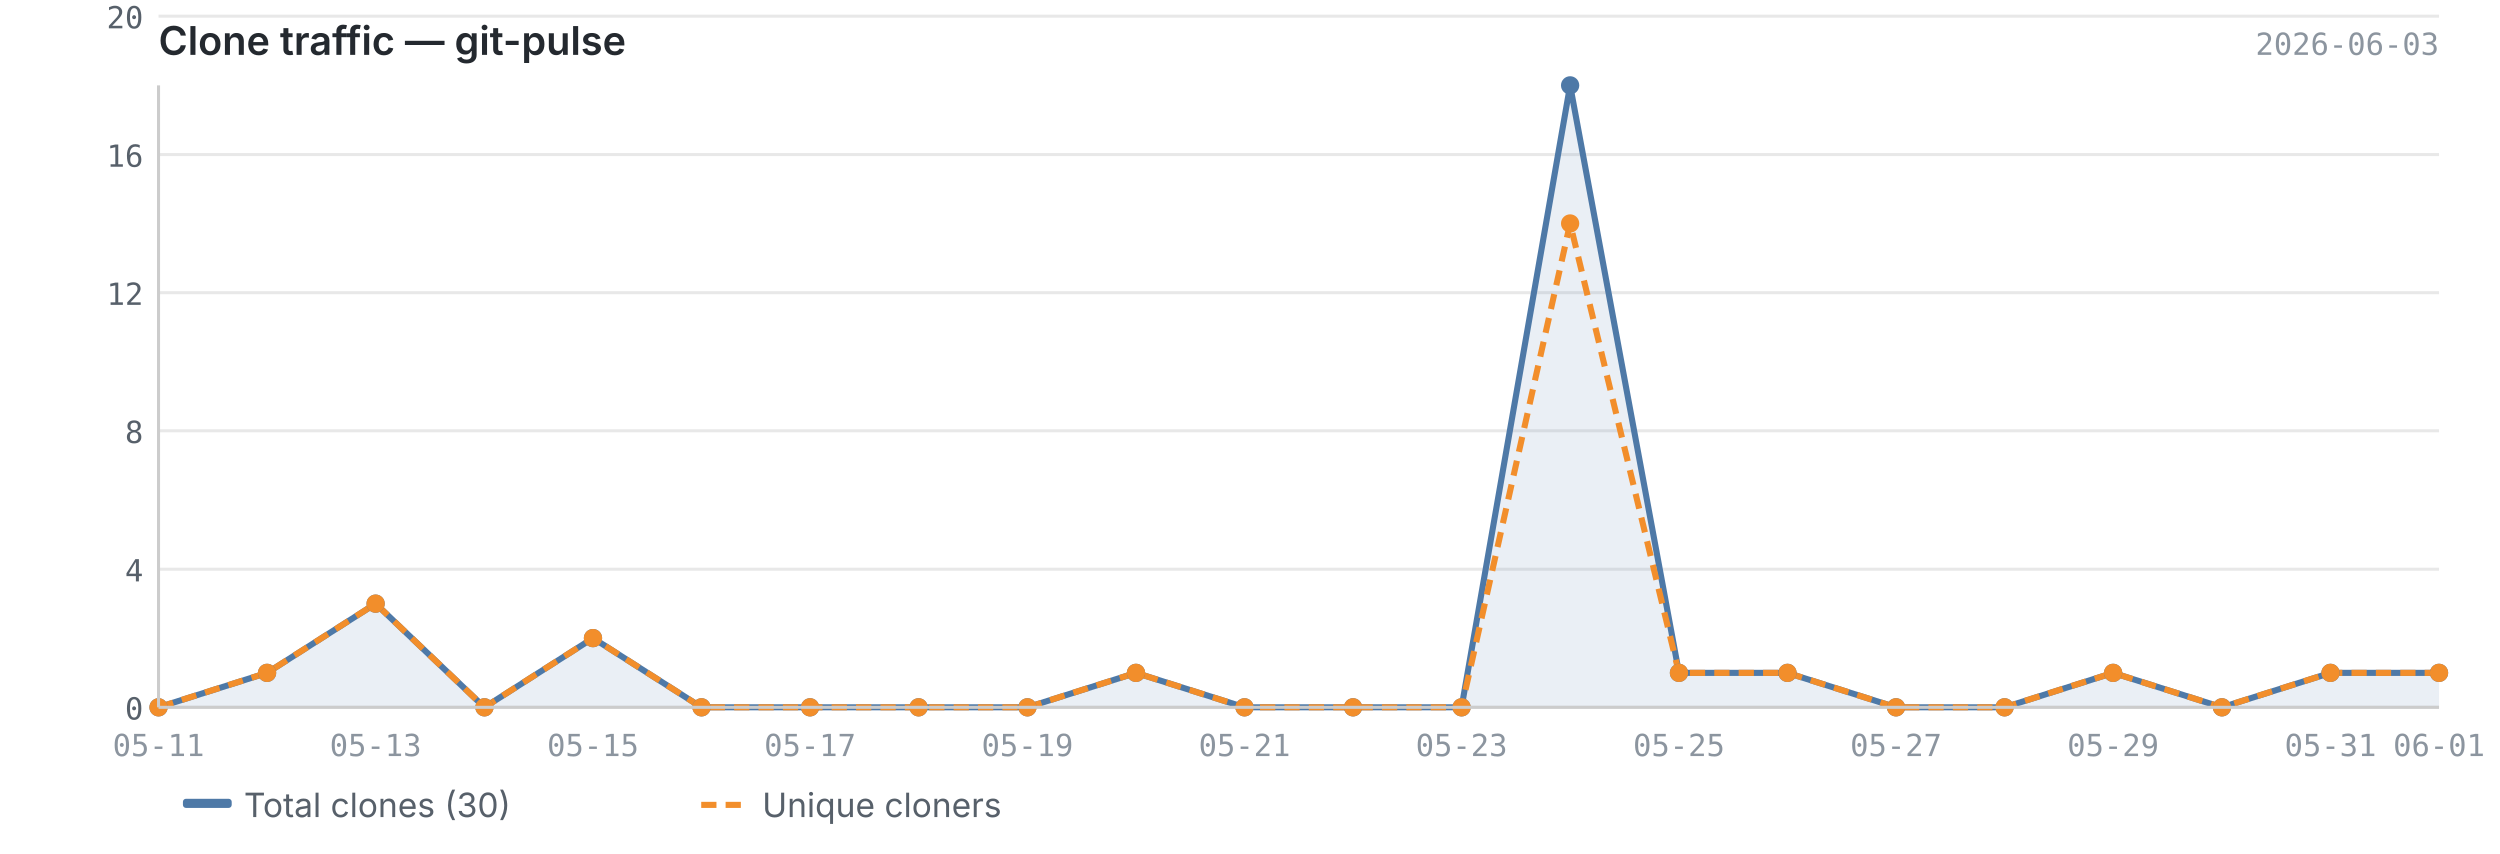
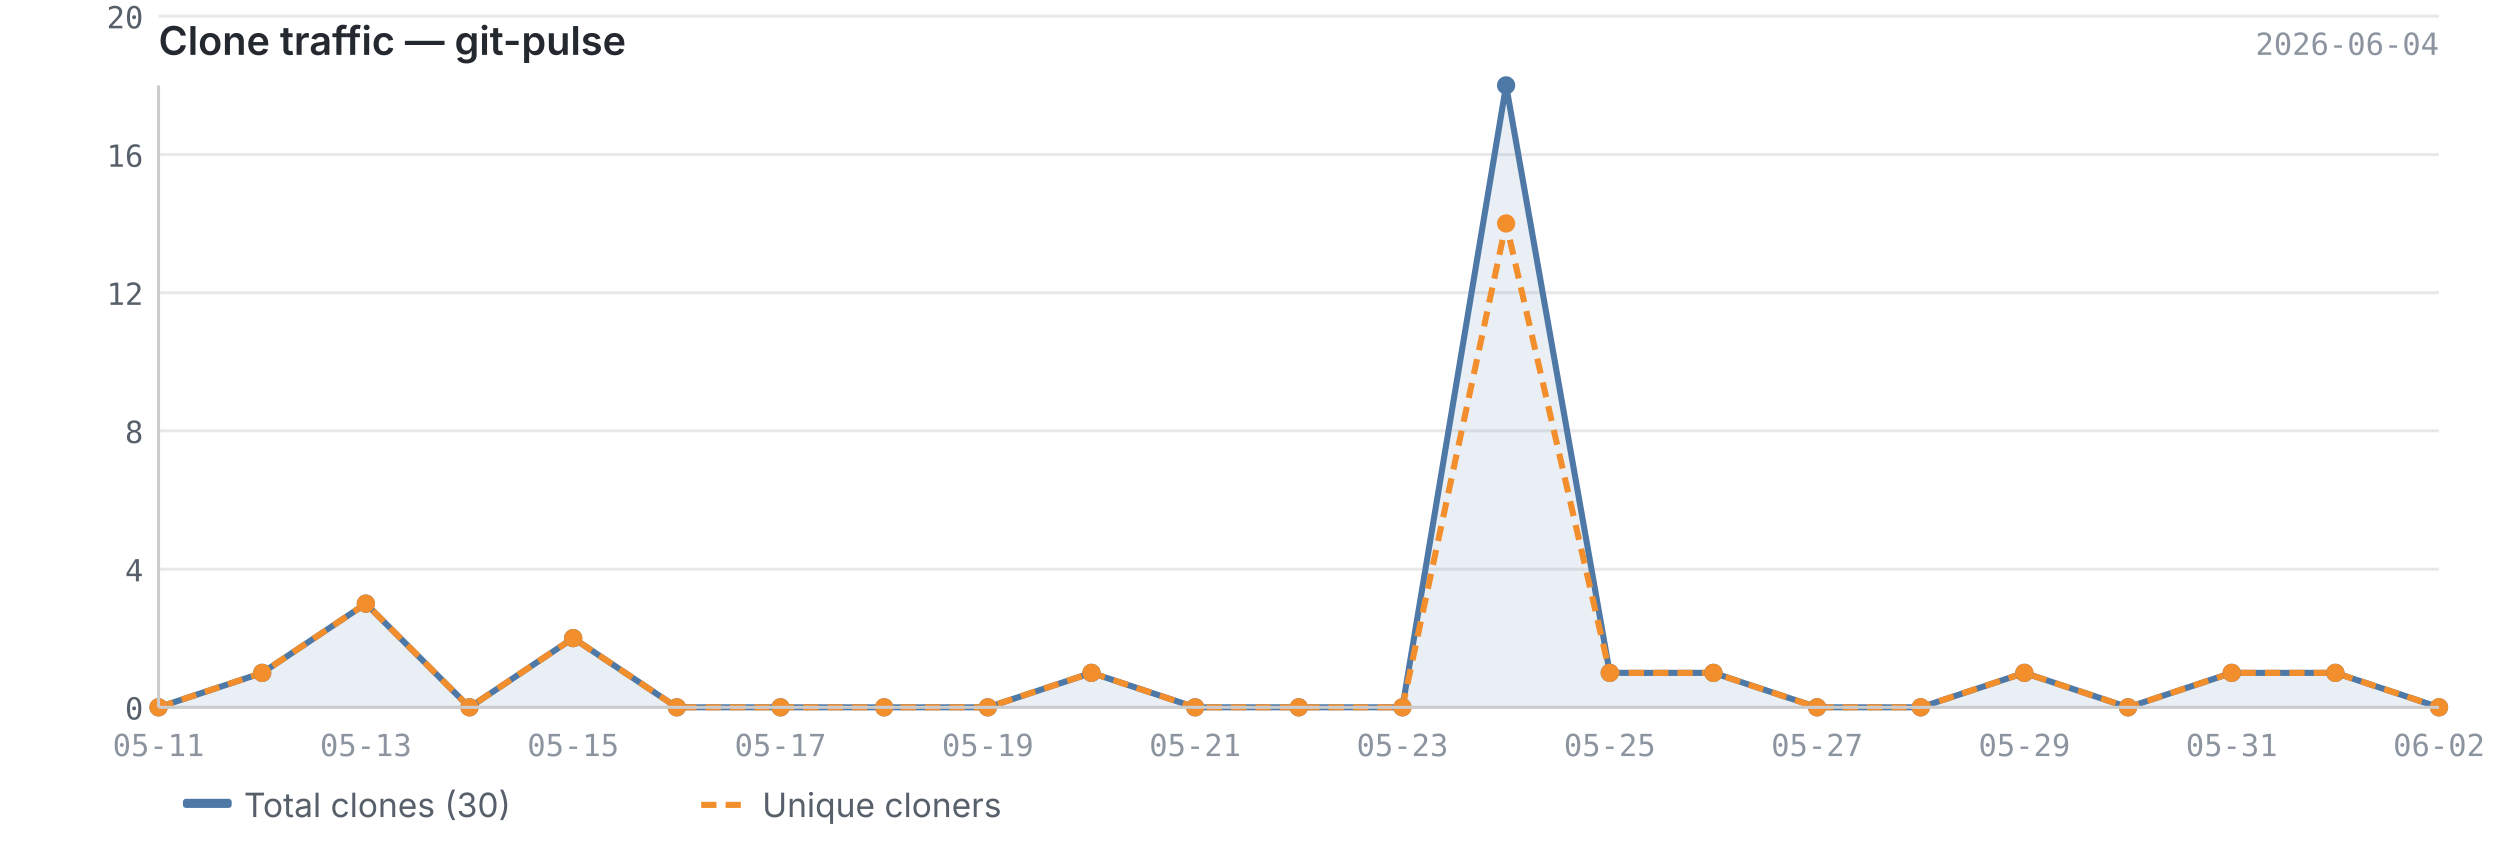
<svg xmlns="http://www.w3.org/2000/svg" viewBox="0 0 820 280" width="820" height="280">
  <text x="52" y="18" font-size="13" font-weight="600" fill="#24292f" font-family="-apple-system, BlinkMacSystemFont, 'Segoe UI', sans-serif">Clone traffic — git-pulse</text>
-   <text x="800" y="18" font-size="10" fill="#8c959f" font-family="ui-monospace, SFMono-Regular, 'SF Mono', Menlo, monospace" text-anchor="end">2026-06-03</text>
+   <text x="800" y="18" font-size="10" fill="#8c959f" font-family="ui-monospace, SFMono-Regular, 'SF Mono', Menlo, monospace" text-anchor="end">2026-06-04</text>
  <line x1="52" y1="232.0" x2="800" y2="232.0" stroke="#e8e8e8" stroke-width="1" />
  <line x1="52" y1="186.7" x2="800" y2="186.7" stroke="#e8e8e8" stroke-width="1" />
  <line x1="52" y1="141.3" x2="800" y2="141.3" stroke="#e8e8e8" stroke-width="1" />
  <line x1="52" y1="96.0" x2="800" y2="96.0" stroke="#e8e8e8" stroke-width="1" />
  <line x1="52" y1="50.7" x2="800" y2="50.7" stroke="#e8e8e8" stroke-width="1" />
  <line x1="52" y1="5.3" x2="800" y2="5.3" stroke="#e8e8e8" stroke-width="1" />
-   <path d="M52.0,232.0 L52.0,232.0 L87.6,220.7 L123.2,198.0 L158.9,232.0 L194.5,209.3 L230.1,232.0 L265.7,232.0 L301.3,232.0 L337.0,232.0 L372.6,220.7 L408.2,232.0 L443.8,232.0 L479.4,232.0 L515.0,28.0 L550.7,220.7 L586.3,220.7 L621.9,232.0 L657.5,232.0 L693.1,220.7 L728.8,232.0 L764.4,220.7 L800.0,220.7 L800.0,232.0 L52.0,232.0Z" fill="#4e79a7" opacity="0.12" />
-   <polyline points="52.0,232.0 87.6,220.7 123.2,198.0 158.9,232.0 194.5,209.3 230.1,232.0 265.7,232.0 301.3,232.0 337.0,232.0 372.6,220.7 408.2,232.0 443.8,232.0 479.4,232.0 515.0,28.0 550.7,220.7 586.3,220.7 621.9,232.0 657.5,232.0 693.1,220.7 728.8,232.0 764.4,220.7 800.0,220.7" fill="none" stroke="#4e79a7" stroke-width="2" stroke-linejoin="round" />
-   <polyline points="52.0,232.0 87.6,220.7 123.2,198.0 158.9,232.0 194.5,209.3 230.1,232.0 265.7,232.0 301.3,232.0 337.0,232.0 372.6,220.7 408.2,232.0 443.8,232.0 479.4,232.0 515.0,73.3 550.7,220.7 586.3,220.7 621.9,232.0 657.5,232.0 693.1,220.7 728.8,232.0 764.4,220.7 800.0,220.7" fill="none" stroke="#f28e2b" stroke-width="2" stroke-linejoin="round" stroke-dasharray="5,3" />
+   <path d="M52.0,232.0 L52.0,232.0 L86.0,220.7 L120.0,198.0 L154.0,232.0 L188.0,209.3 L222.0,232.0 L256.0,232.0 L290.0,232.0 L324.0,232.0 L358.0,220.7 L392.0,232.0 L426.0,232.0 L460.0,232.0 L494.0,28.0 L528.0,220.7 L562.0,220.7 L596.0,232.0 L630.0,232.0 L664.0,220.7 L698.0,232.0 L732.0,220.7 L766.0,220.7 L800.0,232.0 L800.0,232.0 L52.0,232.0Z" fill="#4e79a7" opacity="0.12" />
+   <polyline points="52.0,232.0 86.0,220.7 120.0,198.0 154.0,232.0 188.0,209.3 222.0,232.0 256.0,232.0 290.0,232.0 324.0,232.0 358.0,220.7 392.0,232.0 426.0,232.0 460.0,232.0 494.0,28.0 528.0,220.7 562.0,220.7 596.0,232.0 630.0,232.0 664.0,220.7 698.0,232.0 732.0,220.7 766.0,220.7 800.0,232.0" fill="none" stroke="#4e79a7" stroke-width="2" stroke-linejoin="round" />
+   <polyline points="52.0,232.0 86.0,220.7 120.0,198.0 154.0,232.0 188.0,209.3 222.0,232.0 256.0,232.0 290.0,232.0 324.0,232.0 358.0,220.7 392.0,232.0 426.0,232.0 460.0,232.0 494.0,73.3 528.0,220.7 562.0,220.7 596.0,232.0 630.0,232.0 664.0,220.7 698.0,232.0 732.0,220.7 766.0,220.7 800.0,232.0" fill="none" stroke="#f28e2b" stroke-width="2" stroke-linejoin="round" stroke-dasharray="5,3" />
  <circle cx="52.0" cy="232.0" r="3" fill="#4e79a7" />
-   <circle cx="87.6" cy="220.7" r="3" fill="#4e79a7" />
-   <circle cx="123.2" cy="198.0" r="3" fill="#4e79a7" />
-   <circle cx="158.9" cy="232.0" r="3" fill="#4e79a7" />
-   <circle cx="194.5" cy="209.3" r="3" fill="#4e79a7" />
-   <circle cx="230.1" cy="232.0" r="3" fill="#4e79a7" />
-   <circle cx="265.7" cy="232.0" r="3" fill="#4e79a7" />
-   <circle cx="301.3" cy="232.0" r="3" fill="#4e79a7" />
-   <circle cx="337.0" cy="232.0" r="3" fill="#4e79a7" />
-   <circle cx="372.6" cy="220.7" r="3" fill="#4e79a7" />
-   <circle cx="408.2" cy="232.0" r="3" fill="#4e79a7" />
-   <circle cx="443.8" cy="232.0" r="3" fill="#4e79a7" />
-   <circle cx="479.4" cy="232.0" r="3" fill="#4e79a7" />
-   <circle cx="515.0" cy="28.0" r="3" fill="#4e79a7" />
-   <circle cx="550.7" cy="220.7" r="3" fill="#4e79a7" />
-   <circle cx="586.3" cy="220.7" r="3" fill="#4e79a7" />
-   <circle cx="621.9" cy="232.0" r="3" fill="#4e79a7" />
-   <circle cx="657.5" cy="232.0" r="3" fill="#4e79a7" />
-   <circle cx="693.1" cy="220.7" r="3" fill="#4e79a7" />
-   <circle cx="728.8" cy="232.0" r="3" fill="#4e79a7" />
-   <circle cx="764.4" cy="220.7" r="3" fill="#4e79a7" />
-   <circle cx="800.0" cy="220.7" r="3" fill="#4e79a7" />
+   <circle cx="86.0" cy="220.7" r="3" fill="#4e79a7" />
+   <circle cx="120.0" cy="198.0" r="3" fill="#4e79a7" />
+   <circle cx="154.0" cy="232.0" r="3" fill="#4e79a7" />
+   <circle cx="188.0" cy="209.3" r="3" fill="#4e79a7" />
+   <circle cx="222.0" cy="232.0" r="3" fill="#4e79a7" />
+   <circle cx="256.0" cy="232.0" r="3" fill="#4e79a7" />
+   <circle cx="290.0" cy="232.0" r="3" fill="#4e79a7" />
+   <circle cx="324.0" cy="232.0" r="3" fill="#4e79a7" />
+   <circle cx="358.0" cy="220.7" r="3" fill="#4e79a7" />
+   <circle cx="392.0" cy="232.0" r="3" fill="#4e79a7" />
+   <circle cx="426.0" cy="232.0" r="3" fill="#4e79a7" />
+   <circle cx="460.0" cy="232.0" r="3" fill="#4e79a7" />
+   <circle cx="494.0" cy="28.0" r="3" fill="#4e79a7" />
+   <circle cx="528.0" cy="220.7" r="3" fill="#4e79a7" />
+   <circle cx="562.0" cy="220.7" r="3" fill="#4e79a7" />
+   <circle cx="596.0" cy="232.0" r="3" fill="#4e79a7" />
+   <circle cx="630.0" cy="232.0" r="3" fill="#4e79a7" />
+   <circle cx="664.0" cy="220.7" r="3" fill="#4e79a7" />
+   <circle cx="698.0" cy="232.0" r="3" fill="#4e79a7" />
+   <circle cx="732.0" cy="220.7" r="3" fill="#4e79a7" />
+   <circle cx="766.0" cy="220.7" r="3" fill="#4e79a7" />
+   <circle cx="800.0" cy="232.0" r="3" fill="#4e79a7" />
  <circle cx="52.0" cy="232.0" r="3" fill="#f28e2b" />
-   <circle cx="87.6" cy="220.7" r="3" fill="#f28e2b" />
-   <circle cx="123.2" cy="198.0" r="3" fill="#f28e2b" />
-   <circle cx="158.9" cy="232.0" r="3" fill="#f28e2b" />
-   <circle cx="194.5" cy="209.3" r="3" fill="#f28e2b" />
-   <circle cx="230.1" cy="232.0" r="3" fill="#f28e2b" />
-   <circle cx="265.7" cy="232.0" r="3" fill="#f28e2b" />
-   <circle cx="301.3" cy="232.0" r="3" fill="#f28e2b" />
-   <circle cx="337.0" cy="232.0" r="3" fill="#f28e2b" />
-   <circle cx="372.6" cy="220.7" r="3" fill="#f28e2b" />
-   <circle cx="408.2" cy="232.0" r="3" fill="#f28e2b" />
-   <circle cx="443.8" cy="232.0" r="3" fill="#f28e2b" />
-   <circle cx="479.4" cy="232.0" r="3" fill="#f28e2b" />
-   <circle cx="515.0" cy="73.3" r="3" fill="#f28e2b" />
-   <circle cx="550.7" cy="220.7" r="3" fill="#f28e2b" />
-   <circle cx="586.3" cy="220.7" r="3" fill="#f28e2b" />
-   <circle cx="621.9" cy="232.0" r="3" fill="#f28e2b" />
-   <circle cx="657.5" cy="232.0" r="3" fill="#f28e2b" />
-   <circle cx="693.1" cy="220.7" r="3" fill="#f28e2b" />
-   <circle cx="728.8" cy="232.0" r="3" fill="#f28e2b" />
-   <circle cx="764.4" cy="220.7" r="3" fill="#f28e2b" />
-   <circle cx="800.0" cy="220.7" r="3" fill="#f28e2b" />
+   <circle cx="86.0" cy="220.7" r="3" fill="#f28e2b" />
+   <circle cx="120.0" cy="198.0" r="3" fill="#f28e2b" />
+   <circle cx="154.0" cy="232.0" r="3" fill="#f28e2b" />
+   <circle cx="188.0" cy="209.3" r="3" fill="#f28e2b" />
+   <circle cx="222.0" cy="232.0" r="3" fill="#f28e2b" />
+   <circle cx="256.0" cy="232.0" r="3" fill="#f28e2b" />
+   <circle cx="290.0" cy="232.0" r="3" fill="#f28e2b" />
+   <circle cx="324.0" cy="232.0" r="3" fill="#f28e2b" />
+   <circle cx="358.0" cy="220.7" r="3" fill="#f28e2b" />
+   <circle cx="392.0" cy="232.0" r="3" fill="#f28e2b" />
+   <circle cx="426.0" cy="232.0" r="3" fill="#f28e2b" />
+   <circle cx="460.0" cy="232.0" r="3" fill="#f28e2b" />
+   <circle cx="494.0" cy="73.3" r="3" fill="#f28e2b" />
+   <circle cx="528.0" cy="220.7" r="3" fill="#f28e2b" />
+   <circle cx="562.0" cy="220.7" r="3" fill="#f28e2b" />
+   <circle cx="596.0" cy="232.0" r="3" fill="#f28e2b" />
+   <circle cx="630.0" cy="232.0" r="3" fill="#f28e2b" />
+   <circle cx="664.0" cy="220.7" r="3" fill="#f28e2b" />
+   <circle cx="698.0" cy="232.0" r="3" fill="#f28e2b" />
+   <circle cx="732.0" cy="220.7" r="3" fill="#f28e2b" />
+   <circle cx="766.0" cy="220.7" r="3" fill="#f28e2b" />
+   <circle cx="800.0" cy="232.0" r="3" fill="#f28e2b" />
  <line x1="52" y1="28" x2="52" y2="232" stroke="#cccccc" stroke-width="1" />
  <line x1="52" y1="232" x2="800" y2="232" stroke="#cccccc" stroke-width="1" />
  <text x="47" y="236.0" text-anchor="end" font-size="10" fill="#57606a" font-family="ui-monospace, SFMono-Regular, 'SF Mono', Menlo, monospace">0</text>
  <text x="47" y="190.7" text-anchor="end" font-size="10" fill="#57606a" font-family="ui-monospace, SFMono-Regular, 'SF Mono', Menlo, monospace">4</text>
  <text x="47" y="145.3" text-anchor="end" font-size="10" fill="#57606a" font-family="ui-monospace, SFMono-Regular, 'SF Mono', Menlo, monospace">8</text>
  <text x="47" y="100.0" text-anchor="end" font-size="10" fill="#57606a" font-family="ui-monospace, SFMono-Regular, 'SF Mono', Menlo, monospace">12</text>
  <text x="47" y="54.7" text-anchor="end" font-size="10" fill="#57606a" font-family="ui-monospace, SFMono-Regular, 'SF Mono', Menlo, monospace">16</text>
  <text x="47" y="9.3" text-anchor="end" font-size="10" fill="#57606a" font-family="ui-monospace, SFMono-Regular, 'SF Mono', Menlo, monospace">20</text>
  <text x="52.0" y="248" text-anchor="middle" font-size="10" fill="#8c959f" font-family="ui-monospace, SFMono-Regular, 'SF Mono', Menlo, monospace">05-11</text>
-   <text x="123.2" y="248" text-anchor="middle" font-size="10" fill="#8c959f" font-family="ui-monospace, SFMono-Regular, 'SF Mono', Menlo, monospace">05-13</text>
-   <text x="194.5" y="248" text-anchor="middle" font-size="10" fill="#8c959f" font-family="ui-monospace, SFMono-Regular, 'SF Mono', Menlo, monospace">05-15</text>
-   <text x="265.7" y="248" text-anchor="middle" font-size="10" fill="#8c959f" font-family="ui-monospace, SFMono-Regular, 'SF Mono', Menlo, monospace">05-17</text>
-   <text x="337.0" y="248" text-anchor="middle" font-size="10" fill="#8c959f" font-family="ui-monospace, SFMono-Regular, 'SF Mono', Menlo, monospace">05-19</text>
-   <text x="408.2" y="248" text-anchor="middle" font-size="10" fill="#8c959f" font-family="ui-monospace, SFMono-Regular, 'SF Mono', Menlo, monospace">05-21</text>
-   <text x="479.4" y="248" text-anchor="middle" font-size="10" fill="#8c959f" font-family="ui-monospace, SFMono-Regular, 'SF Mono', Menlo, monospace">05-23</text>
-   <text x="550.7" y="248" text-anchor="middle" font-size="10" fill="#8c959f" font-family="ui-monospace, SFMono-Regular, 'SF Mono', Menlo, monospace">05-25</text>
-   <text x="621.9" y="248" text-anchor="middle" font-size="10" fill="#8c959f" font-family="ui-monospace, SFMono-Regular, 'SF Mono', Menlo, monospace">05-27</text>
-   <text x="693.1" y="248" text-anchor="middle" font-size="10" fill="#8c959f" font-family="ui-monospace, SFMono-Regular, 'SF Mono', Menlo, monospace">05-29</text>
-   <text x="764.4" y="248" text-anchor="middle" font-size="10" fill="#8c959f" font-family="ui-monospace, SFMono-Regular, 'SF Mono', Menlo, monospace">05-31</text>
-   <text x="800.0" y="248" text-anchor="middle" font-size="10" fill="#8c959f" font-family="ui-monospace, SFMono-Regular, 'SF Mono', Menlo, monospace">06-01</text>
+   <text x="120.0" y="248" text-anchor="middle" font-size="10" fill="#8c959f" font-family="ui-monospace, SFMono-Regular, 'SF Mono', Menlo, monospace">05-13</text>
+   <text x="188.0" y="248" text-anchor="middle" font-size="10" fill="#8c959f" font-family="ui-monospace, SFMono-Regular, 'SF Mono', Menlo, monospace">05-15</text>
+   <text x="256.0" y="248" text-anchor="middle" font-size="10" fill="#8c959f" font-family="ui-monospace, SFMono-Regular, 'SF Mono', Menlo, monospace">05-17</text>
+   <text x="324.0" y="248" text-anchor="middle" font-size="10" fill="#8c959f" font-family="ui-monospace, SFMono-Regular, 'SF Mono', Menlo, monospace">05-19</text>
+   <text x="392.0" y="248" text-anchor="middle" font-size="10" fill="#8c959f" font-family="ui-monospace, SFMono-Regular, 'SF Mono', Menlo, monospace">05-21</text>
+   <text x="460.0" y="248" text-anchor="middle" font-size="10" fill="#8c959f" font-family="ui-monospace, SFMono-Regular, 'SF Mono', Menlo, monospace">05-23</text>
+   <text x="528.0" y="248" text-anchor="middle" font-size="10" fill="#8c959f" font-family="ui-monospace, SFMono-Regular, 'SF Mono', Menlo, monospace">05-25</text>
+   <text x="596.0" y="248" text-anchor="middle" font-size="10" fill="#8c959f" font-family="ui-monospace, SFMono-Regular, 'SF Mono', Menlo, monospace">05-27</text>
+   <text x="664.0" y="248" text-anchor="middle" font-size="10" fill="#8c959f" font-family="ui-monospace, SFMono-Regular, 'SF Mono', Menlo, monospace">05-29</text>
+   <text x="732.0" y="248" text-anchor="middle" font-size="10" fill="#8c959f" font-family="ui-monospace, SFMono-Regular, 'SF Mono', Menlo, monospace">05-31</text>
+   <text x="800.0" y="248" text-anchor="middle" font-size="10" fill="#8c959f" font-family="ui-monospace, SFMono-Regular, 'SF Mono', Menlo, monospace">06-02</text>
  <rect x="60" y="262" width="16" height="3" fill="#4e79a7" rx="1" />
  <text x="80" y="268" font-size="11" fill="#57606a" font-family="-apple-system, BlinkMacSystemFont, 'Segoe UI', sans-serif">Total clones (30)</text>
  <line x1="230" y1="264" x2="246" y2="264" stroke="#f28e2b" stroke-width="2" stroke-dasharray="5,3" />
  <text x="250" y="268" font-size="11" fill="#57606a" font-family="-apple-system, BlinkMacSystemFont, 'Segoe UI', sans-serif">Unique cloners</text>
</svg>
